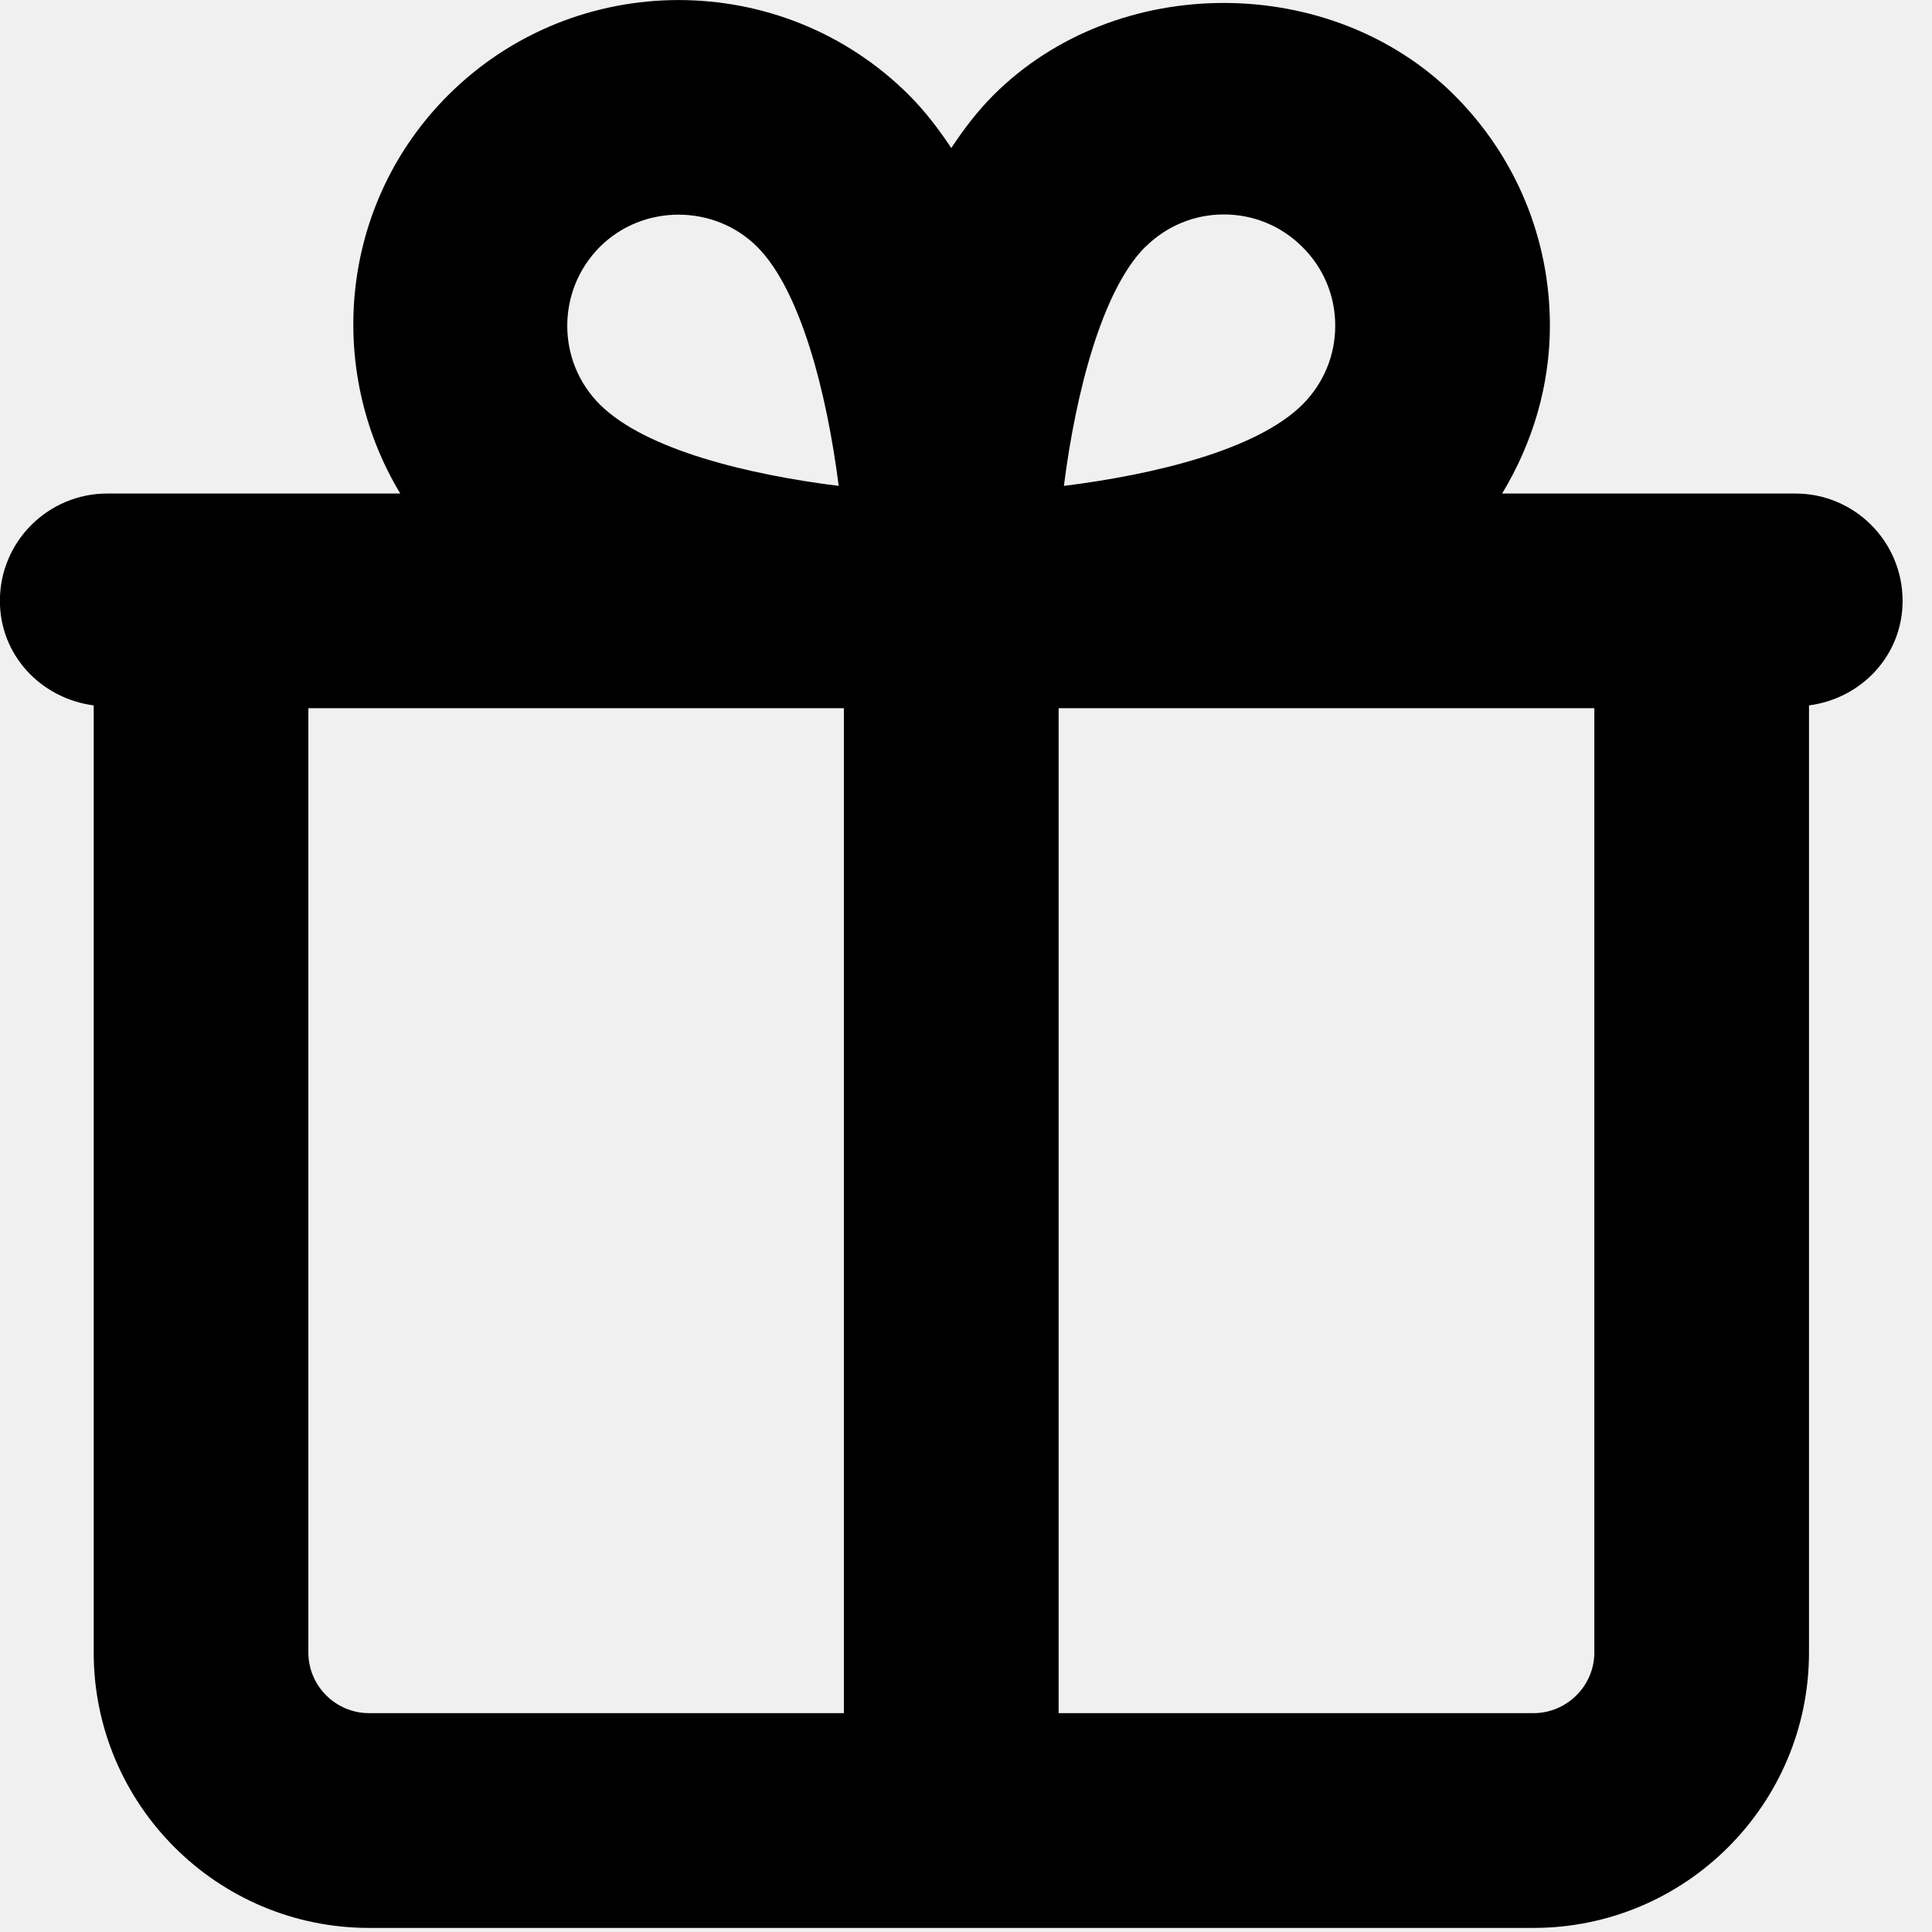
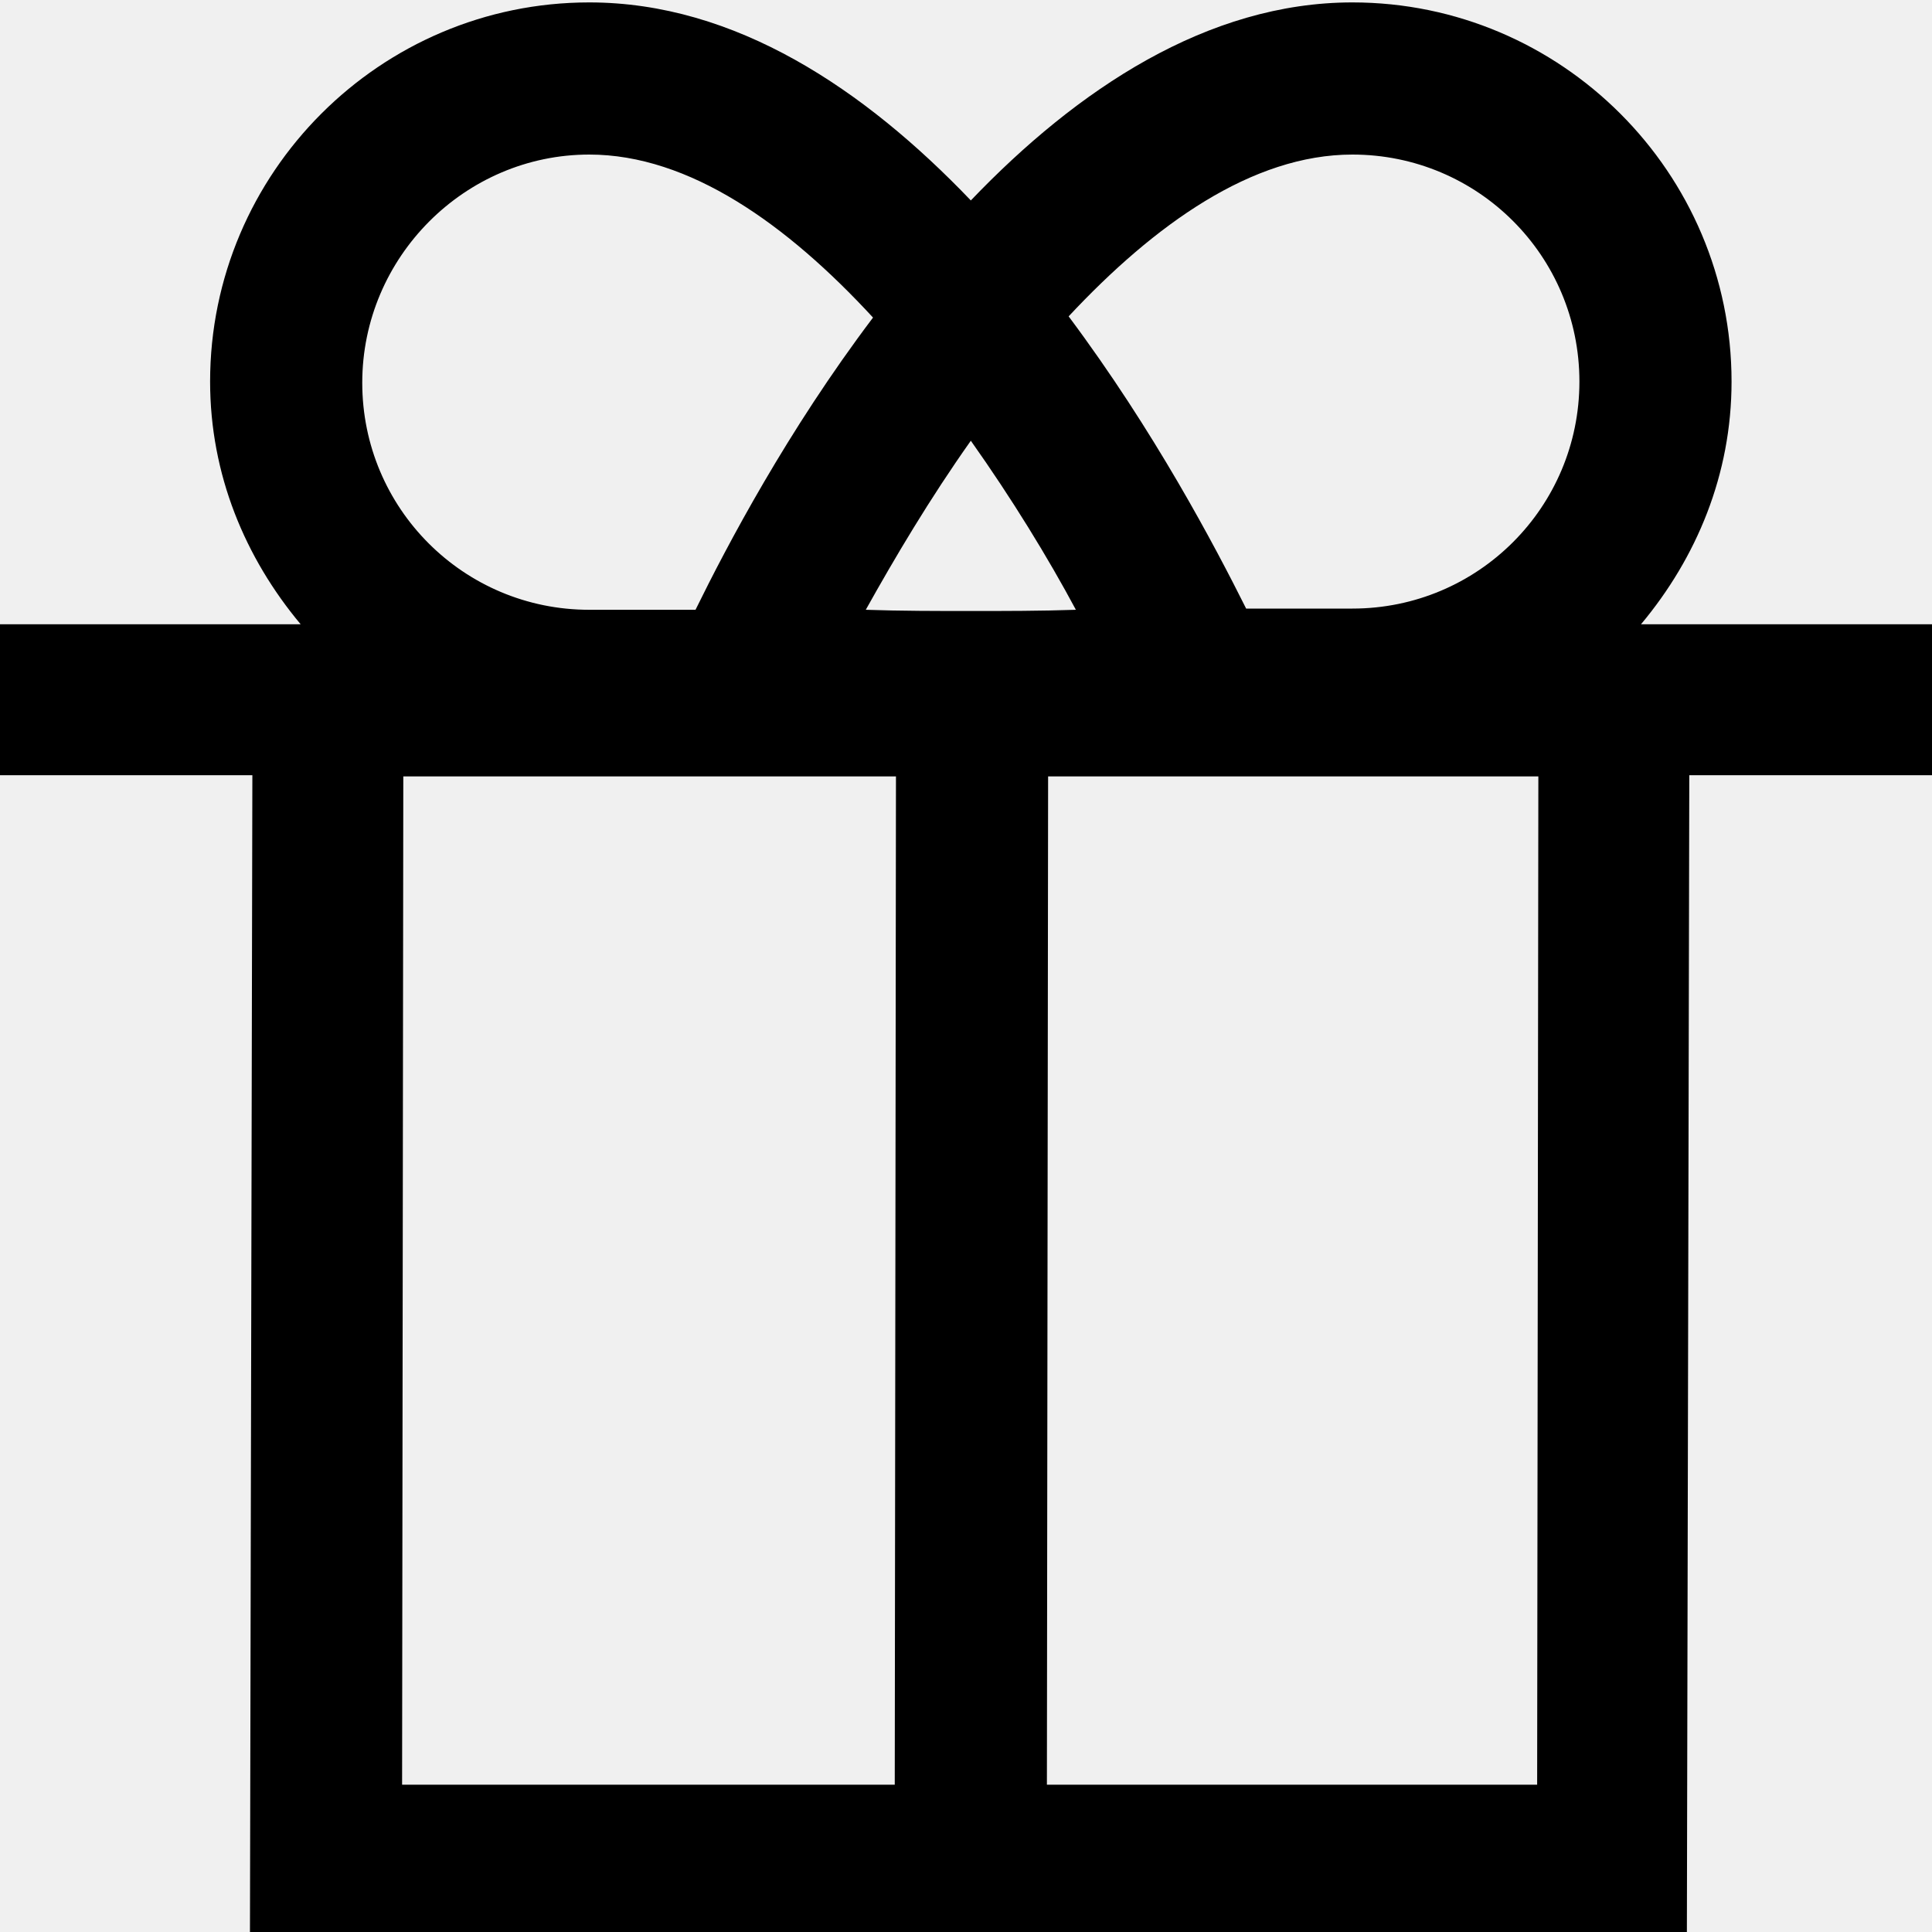
- <svg xmlns="http://www.w3.org/2000/svg" viewBox="0 0 18 18">
-   <path d="M14.854,15.396 C14.854,15.707 14.598,15.961 14.287,15.961 L9.863,15.961 L9.863,6.598 L14.854,6.598 L14.854,15.396 Z M2.873,15.396 L2.873,6.598 L7.862,6.598 L7.862,15.961 L3.439,15.961 C3.127,15.961 2.873,15.707 2.873,15.396 L2.873,15.396 Z M5.588,2.301 C5.79,2.099 6.056,2 6.322,2 C6.588,2 6.854,2.099 7.056,2.301 C7.455,2.701 7.702,3.646 7.814,4.527 C6.981,4.423 6.016,4.194 5.588,3.768 C5.184,3.364 5.184,2.707 5.588,2.301 L5.588,2.301 Z M10.669,2.301 L10.671,2.301 C10.867,2.106 11.126,1.998 11.402,1.998 C11.68,1.998 11.94,2.106 12.136,2.303 C12.332,2.498 12.44,2.757 12.44,3.034 C12.44,3.312 12.332,3.571 12.136,3.768 C11.709,4.194 10.745,4.423 9.912,4.527 C10.024,3.647 10.27,2.703 10.669,2.301 L10.669,2.301 Z M17.726,5.598 C17.726,5.045 17.279,4.598 16.726,4.598 L15.854,4.598 L13.995,4.598 C14.278,4.13 14.44,3.595 14.44,3.034 C14.44,2.224 14.123,1.46 13.55,0.887 C12.403,-0.257 10.403,-0.261 9.255,0.887 L9.255,0.887 C9.108,1.034 8.98,1.202 8.863,1.379 C8.745,1.202 8.617,1.034 8.47,0.887 C7.287,-0.295 5.359,-0.295 4.175,0.887 C3.168,1.893 3.026,3.432 3.729,4.598 L1.873,4.598 L1,4.598 C0.448,4.598 -0.001,5.045 -0.001,5.598 C-0.001,6.106 0.383,6.508 0.873,6.572 L0.873,15.396 C0.873,16.811 2.023,17.962 3.439,17.962 L14.287,17.962 C15.703,17.962 16.854,16.811 16.854,15.396 L16.854,6.572 C17.343,6.508 17.726,6.106 17.726,5.598 L17.726,5.598 Z" />
+ <svg xmlns="http://www.w3.org/2000/svg" viewBox="0 0 16 16" fill="none">
+   <mask id="mask0" mask-type="alpha" maskUnits="userSpaceOnUse" x="0" y="0" width="17" height="17">
+     <path d="M16.02 5.17H14H13.59C14.05 4.62 14.34 3.93 14.34 3.16C14.34 1.43 12.93 0.02 11.2 0.02C10 0.02 8.92 0.74 8.04 1.66C7.16 0.74 6.09 0.02 4.88 0.02C3.15 0.02 1.74 1.43 1.74 3.16C1.74 3.93 2.03 4.62 2.49 5.17H2.09H0V6.42H2.09L2.07 16.02H13.97L13.99 6.42H16.01V5.17H16.02ZM8.04 5.06C7.76 5.06 7.46 5.06 7.17 5.05C7.41 4.62 7.7 4.13 8.04 3.65C8.38 4.13 8.68 4.62 8.91 5.05C8.62 5.06 8.32 5.06 8.04 5.06ZM11.2 1.28C12.24 1.28 13.08 2.12 13.08 3.16C13.08 4.2 12.24 5.04 11.2 5.04C10.96 5.04 10.66 5.04 10.32 5.04C10.06 4.52 9.56 3.57 8.85 2.62C9.56 1.86 10.37 1.28 11.2 1.28ZM4.88 1.28C5.71 1.28 6.52 1.86 7.23 2.63C6.52 3.57 6.02 4.52 5.76 5.05C5.42 5.05 5.11 5.05 4.88 5.05C3.84 5.05 3 4.21 3 3.17C3 2.13 3.85 1.28 4.88 1.28ZM3.34 6.43H7.42L7.41 14.78H3.33L3.34 6.43ZM12.73 14.78H8.67L8.68 6.43H12.74L12.73 14.78Z" fill="white" />
+   </mask>
+   <g mask="url(#mask0)">
+     <rect width="16" height="16" fill="currentColor" />
+   </g>
</svg>
